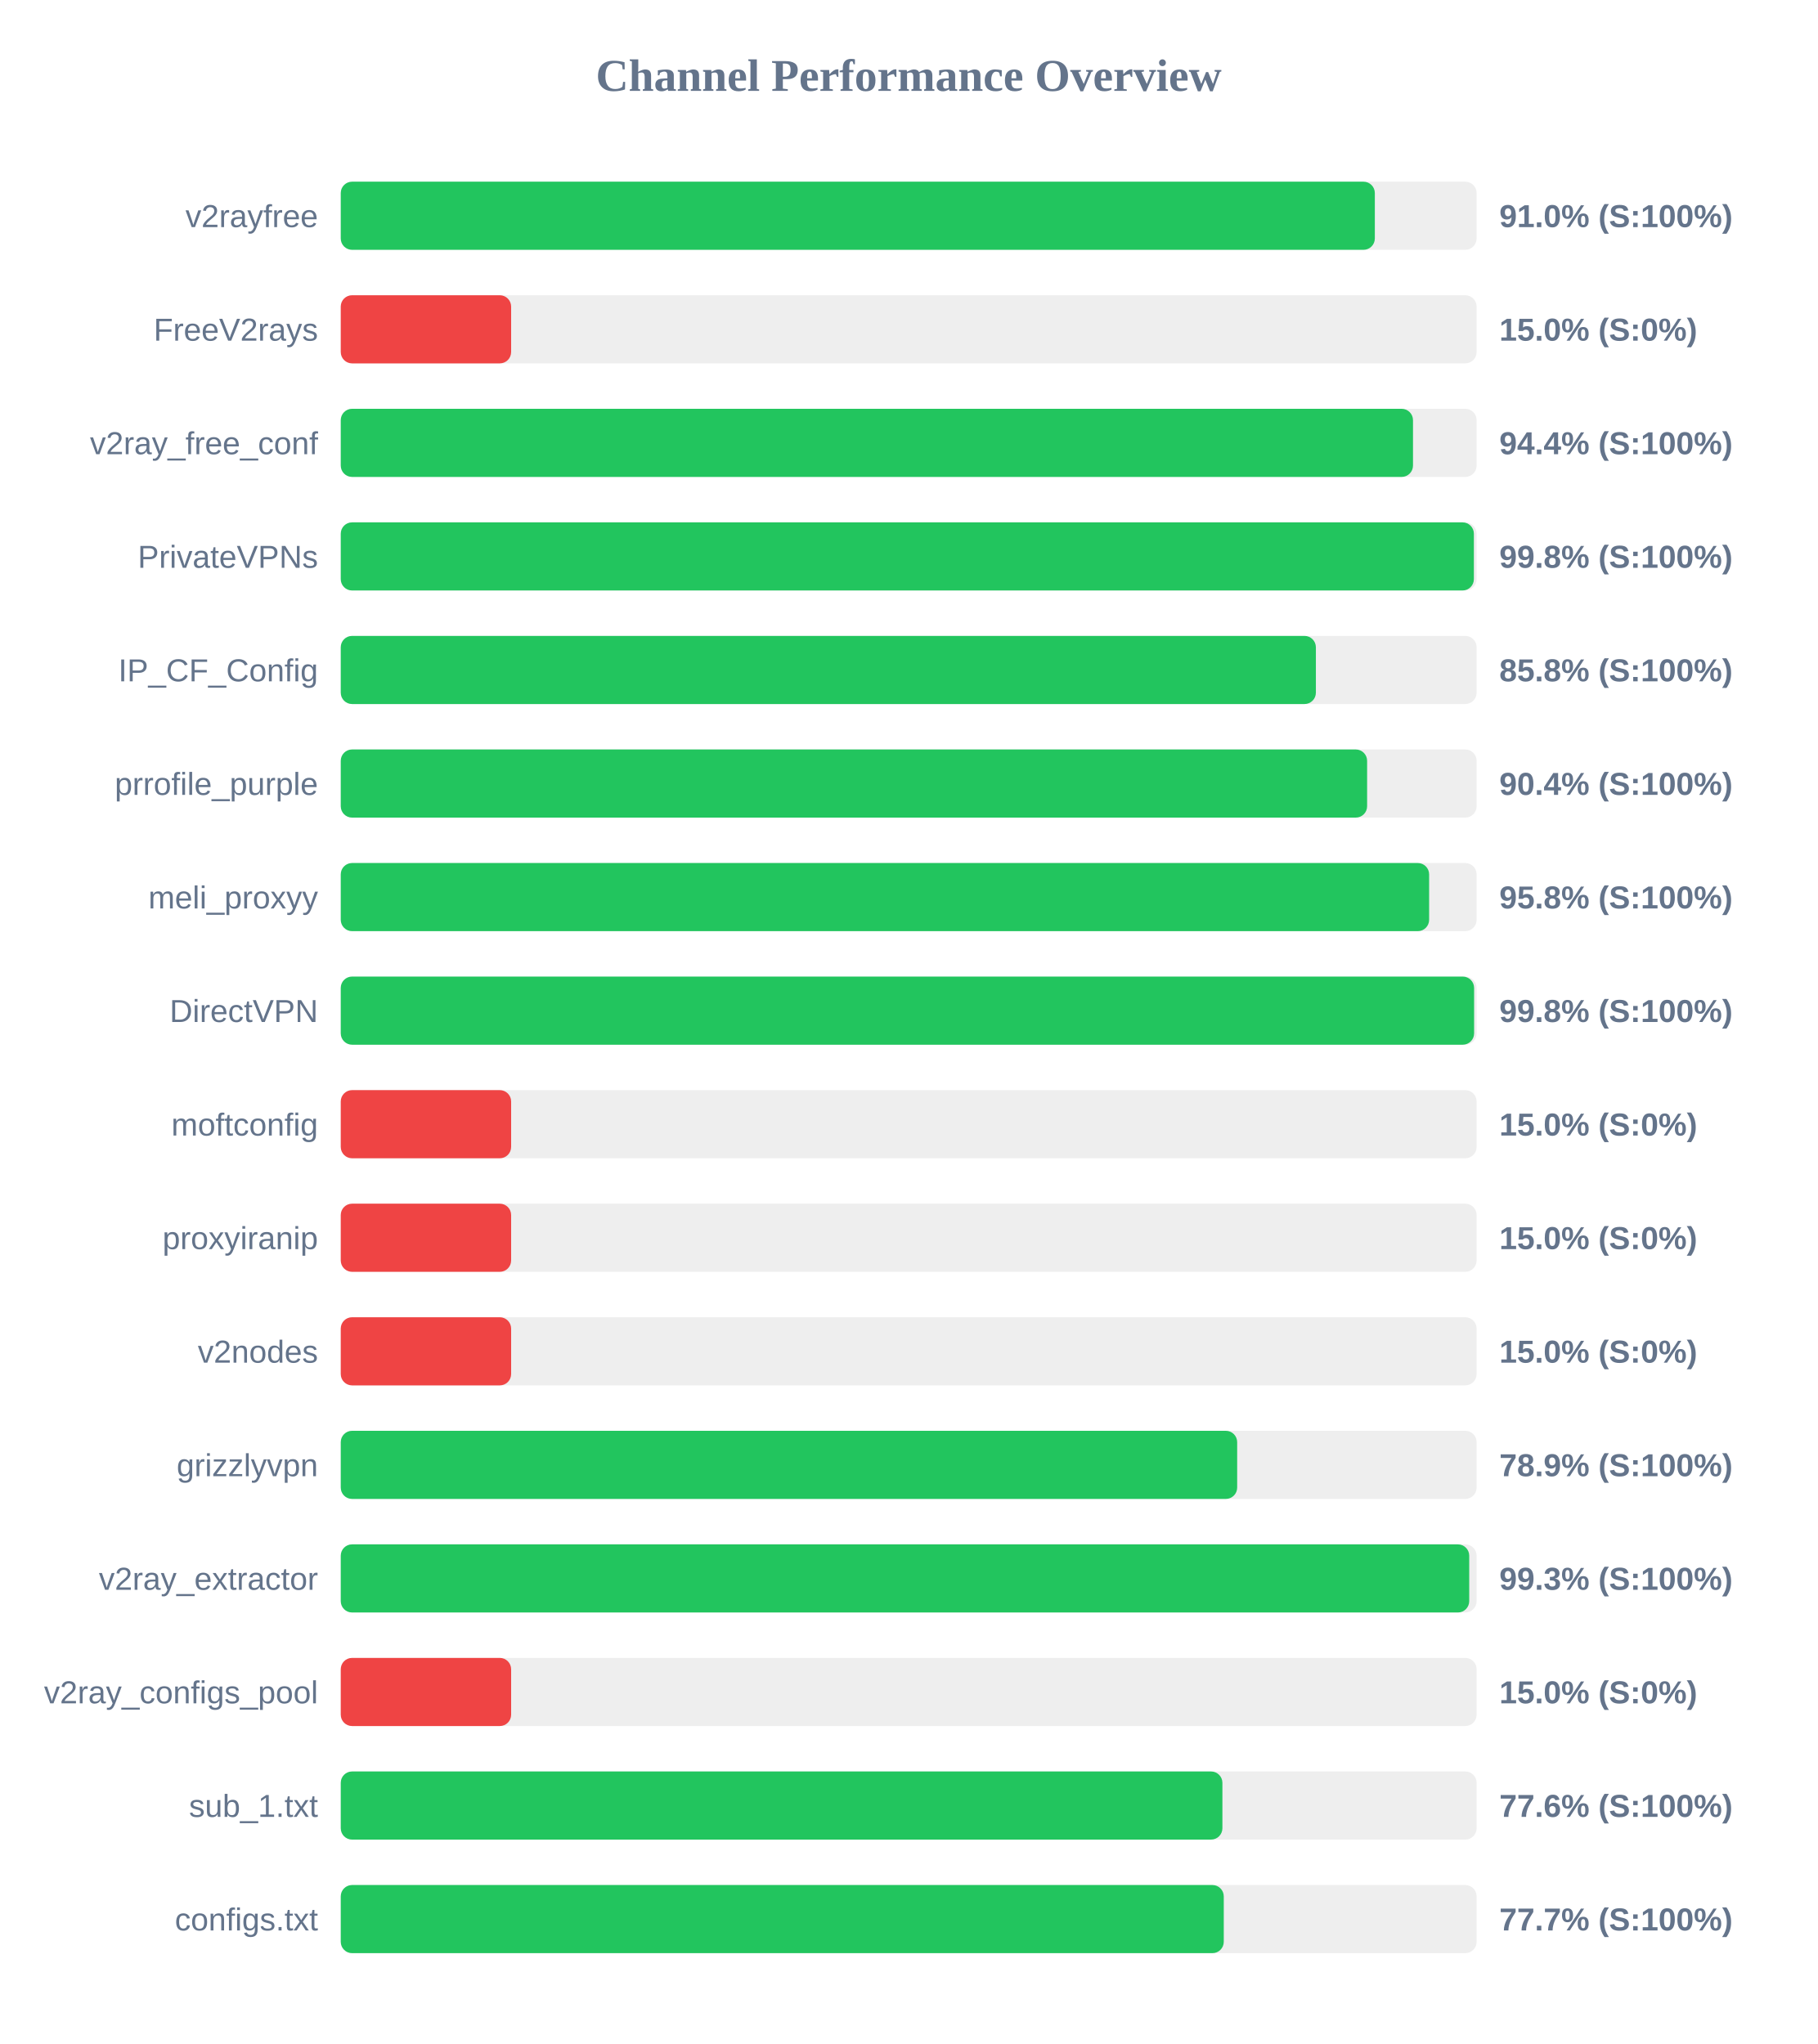
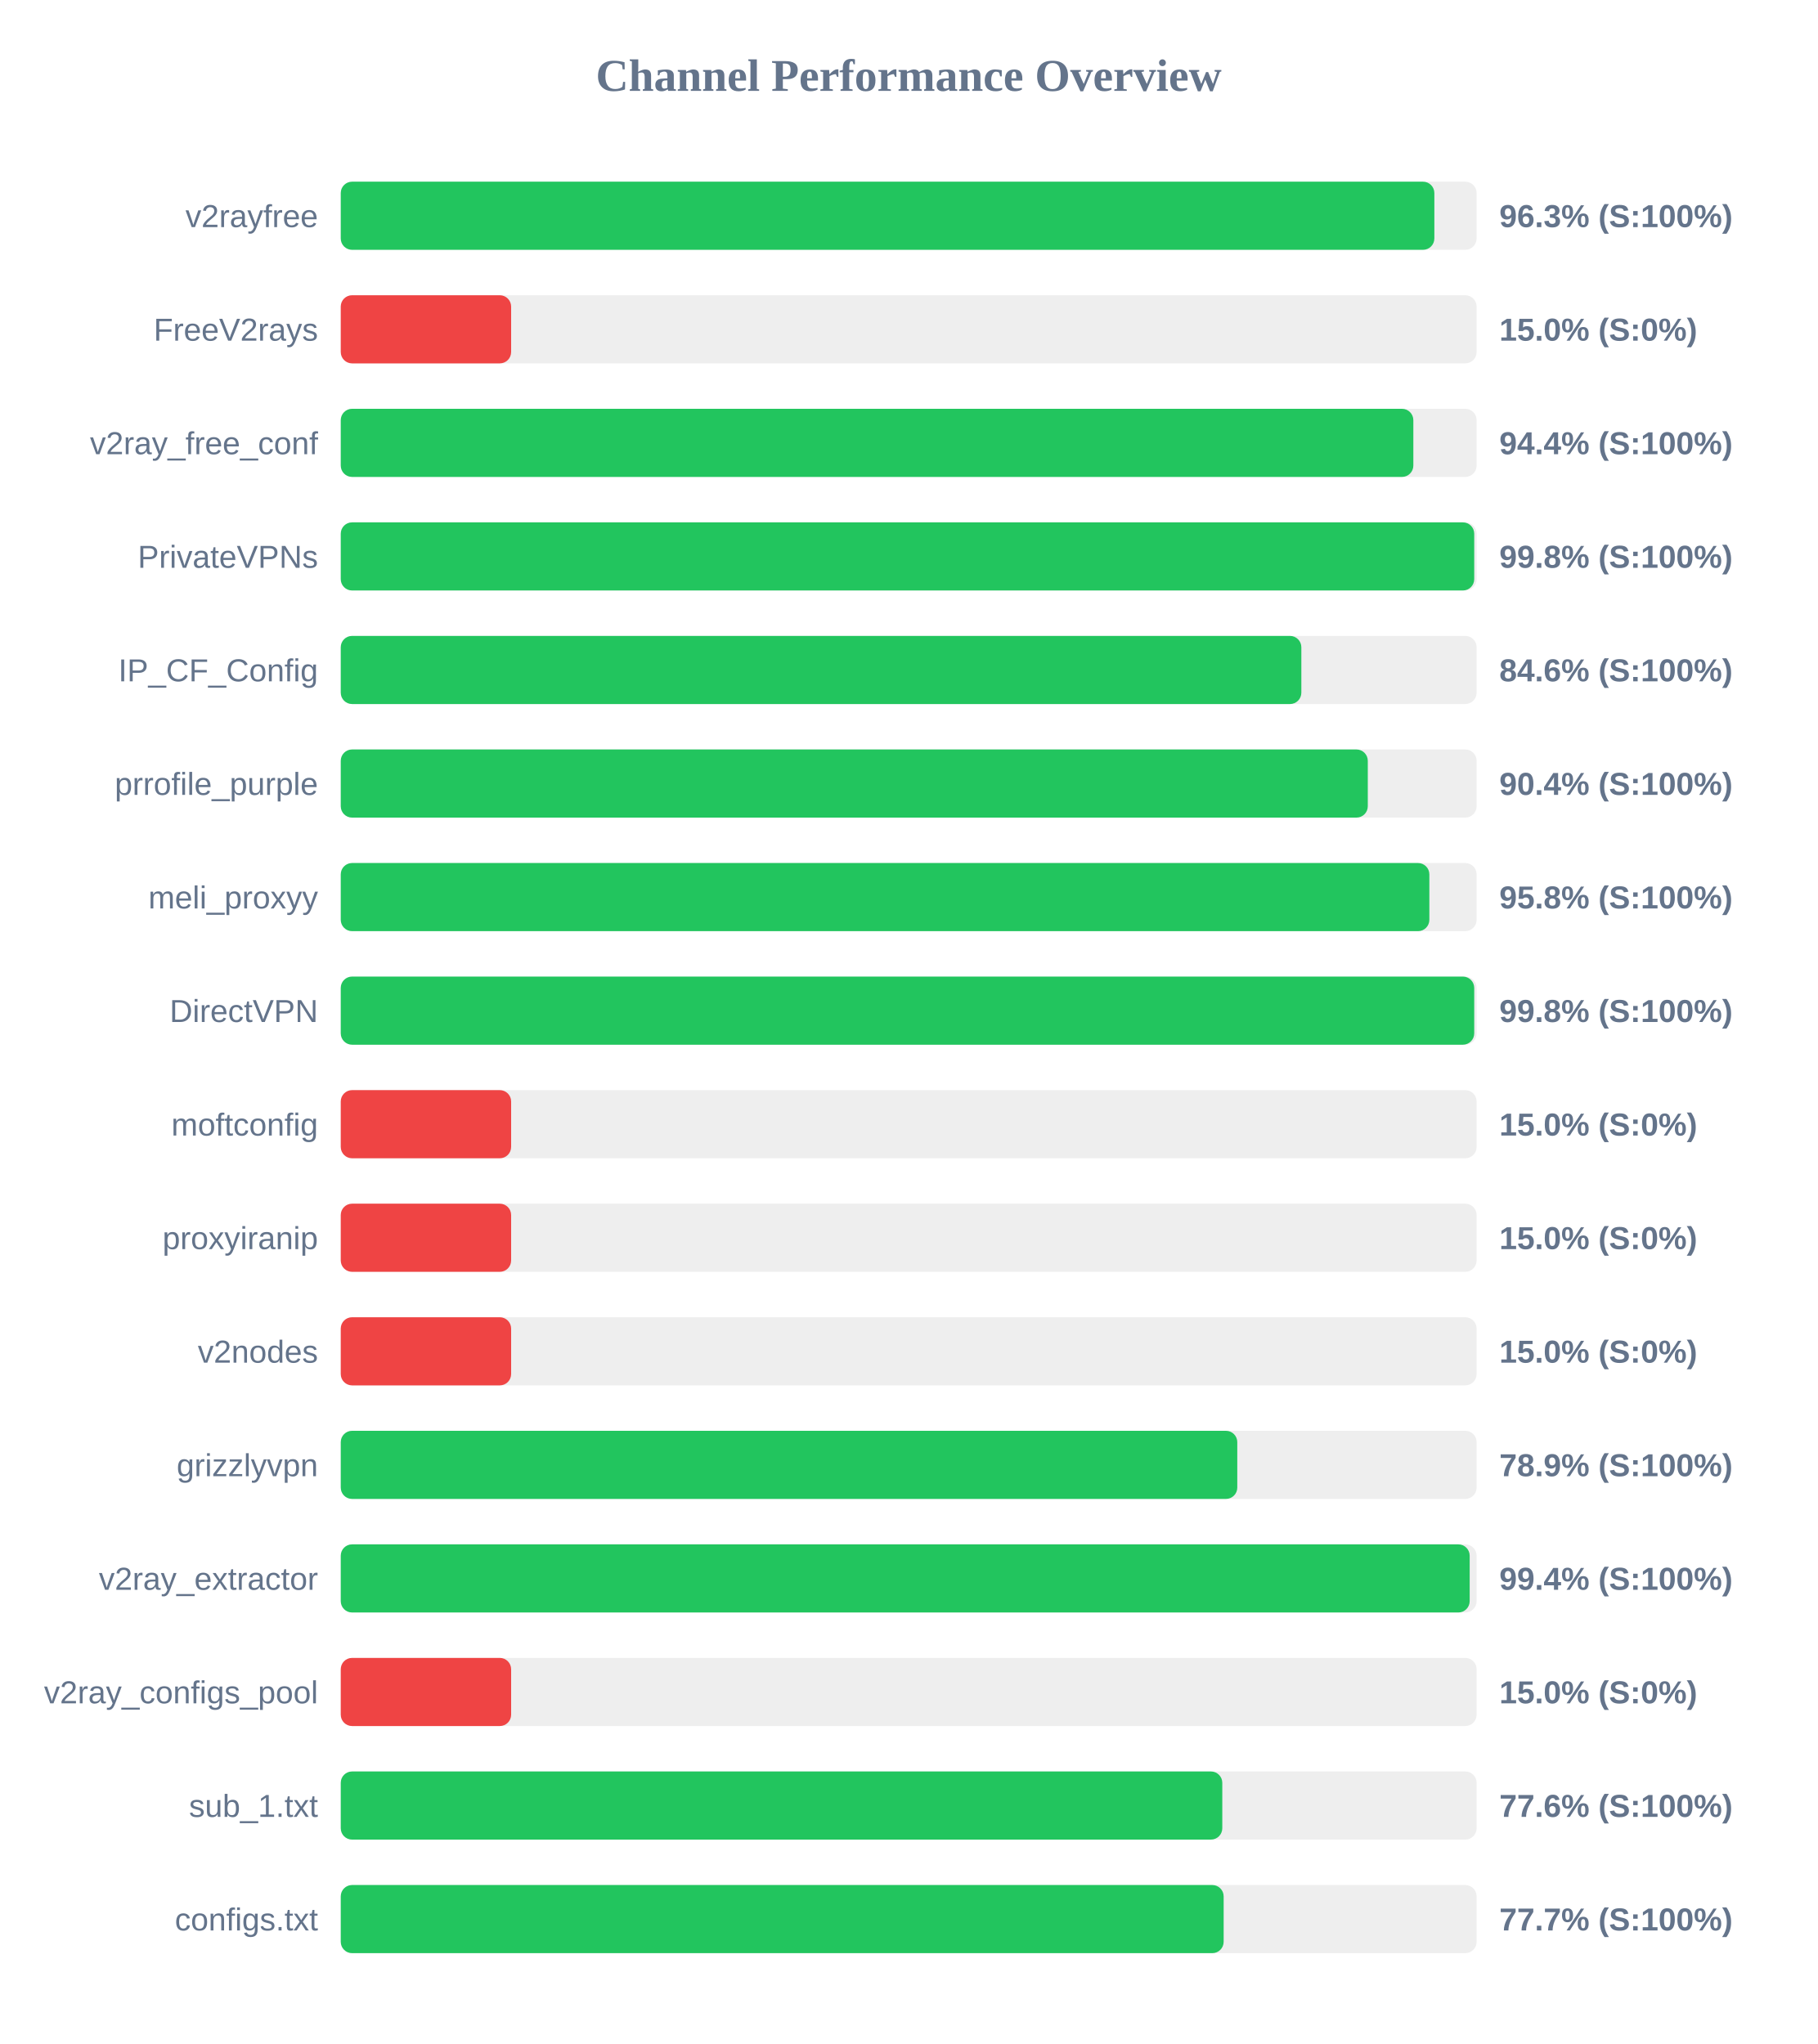
<svg xmlns="http://www.w3.org/2000/svg" width="800" height="900" version="1.1">
  <style>
        .row { font: 14px Arial; fill: #64748b; }
        .score { font: bold 14px Arial; fill: #64748b; }
    </style>
  <text x="400" y="40" text-anchor="middle" font-size="20px" font-weight="bold" fill="#64748b">Channel Performance Overview</text>
  <rect x="150" y="80" width="500" height="30" fill="#eee" rx="5" />
-   <rect x="150" y="80" width="455.2" height="30" fill="#22c55e" rx="5" />
+   <rect x="150" y="80" width="481.4" height="30" fill="#22c55e" rx="5" />
  <text x="140" y="100" text-anchor="end" class="row">v2rayfree</text>
-   <text x="660" y="100" text-anchor="start" class="score">91.0% (S:100%)</text>
+   <text x="660" y="100" text-anchor="start" class="score">96.3% (S:100%)</text>
  <rect x="150" y="130" width="500" height="30" fill="#eee" rx="5" />
  <rect x="150" y="130" width="75.0" height="30" fill="#ef4444" rx="5" />
  <text x="140" y="150" text-anchor="end" class="row">FreeV2rays</text>
  <text x="660" y="150" text-anchor="start" class="score">15.0% (S:0%)</text>
  <rect x="150" y="180" width="500" height="30" fill="#eee" rx="5" />
-   <rect x="150" y="180" width="472.0" height="30" fill="#22c55e" rx="5" />
+   <rect x="150" y="180" width="472.15" height="30" fill="#22c55e" rx="5" />
  <text x="140" y="200" text-anchor="end" class="row">v2ray_free_conf</text>
  <text x="660" y="200" text-anchor="start" class="score">94.4% (S:100%)</text>
  <rect x="150" y="230" width="500" height="30" fill="#eee" rx="5" />
-   <rect x="150" y="230" width="498.8" height="30" fill="#22c55e" rx="5" />
+   <rect x="150" y="230" width="498.95" height="30" fill="#22c55e" rx="5" />
  <text x="140" y="250" text-anchor="end" class="row">PrivateVPNs</text>
  <text x="660" y="250" text-anchor="start" class="score">99.8% (S:100%)</text>
  <rect x="150" y="280" width="500" height="30" fill="#eee" rx="5" />
-   <rect x="150" y="280" width="429.25" height="30" fill="#22c55e" rx="5" />
+   <rect x="150" y="280" width="422.85" height="30" fill="#22c55e" rx="5" />
  <text x="140" y="300" text-anchor="end" class="row">IP_CF_Config</text>
-   <text x="660" y="300" text-anchor="start" class="score">85.8% (S:100%)</text>
+   <text x="660" y="300" text-anchor="start" class="score">84.6% (S:100%)</text>
  <rect x="150" y="330" width="500" height="30" fill="#eee" rx="5" />
-   <rect x="150" y="330" width="451.8" height="30" fill="#22c55e" rx="5" />
+   <rect x="150" y="330" width="452.1" height="30" fill="#22c55e" rx="5" />
  <text x="140" y="350" text-anchor="end" class="row">prrofile_purple</text>
  <text x="660" y="350" text-anchor="start" class="score">90.4% (S:100%)</text>
  <rect x="150" y="380" width="500" height="30" fill="#eee" rx="5" />
-   <rect x="150" y="380" width="479.1" height="30" fill="#22c55e" rx="5" />
+   <rect x="150" y="380" width="479.2" height="30" fill="#22c55e" rx="5" />
  <text x="140" y="400" text-anchor="end" class="row">meli_proxyy</text>
  <text x="660" y="400" text-anchor="start" class="score">95.8% (S:100%)</text>
  <rect x="150" y="430" width="500" height="30" fill="#eee" rx="5" />
-   <rect x="150" y="430" width="498.9" height="30" fill="#22c55e" rx="5" />
+   <rect x="150" y="430" width="498.95" height="30" fill="#22c55e" rx="5" />
  <text x="140" y="450" text-anchor="end" class="row">DirectVPN</text>
  <text x="660" y="450" text-anchor="start" class="score">99.8% (S:100%)</text>
  <rect x="150" y="480" width="500" height="30" fill="#eee" rx="5" />
  <rect x="150" y="480" width="75.0" height="30" fill="#ef4444" rx="5" />
  <text x="140" y="500" text-anchor="end" class="row">moftconfig</text>
  <text x="660" y="500" text-anchor="start" class="score">15.0% (S:0%)</text>
  <rect x="150" y="530" width="500" height="30" fill="#eee" rx="5" />
  <rect x="150" y="530" width="75.0" height="30" fill="#ef4444" rx="5" />
  <text x="140" y="550" text-anchor="end" class="row">proxyiranip</text>
  <text x="660" y="550" text-anchor="start" class="score">15.0% (S:0%)</text>
  <rect x="150" y="580" width="500" height="30" fill="#eee" rx="5" />
  <rect x="150" y="580" width="75.0" height="30" fill="#ef4444" rx="5" />
  <text x="140" y="600" text-anchor="end" class="row">v2nodes</text>
  <text x="660" y="600" text-anchor="start" class="score">15.0% (S:0%)</text>
  <rect x="150" y="630" width="500" height="30" fill="#eee" rx="5" />
-   <rect x="150" y="630" width="394.6" height="30" fill="#22c55e" rx="5" />
+   <rect x="150" y="630" width="394.65" height="30" fill="#22c55e" rx="5" />
  <text x="140" y="650" text-anchor="end" class="row">grizzlyvpn</text>
  <text x="660" y="650" text-anchor="start" class="score">78.9% (S:100%)</text>
  <rect x="150" y="680" width="500" height="30" fill="#eee" rx="5" />
-   <rect x="150" y="680" width="496.75" height="30" fill="#22c55e" rx="5" />
+   <rect x="150" y="680" width="496.95" height="30" fill="#22c55e" rx="5" />
  <text x="140" y="700" text-anchor="end" class="row">v2ray_extractor</text>
-   <text x="660" y="700" text-anchor="start" class="score">99.3% (S:100%)</text>
+   <text x="660" y="700" text-anchor="start" class="score">99.4% (S:100%)</text>
  <rect x="150" y="730" width="500" height="30" fill="#eee" rx="5" />
  <rect x="150" y="730" width="75.0" height="30" fill="#ef4444" rx="5" />
  <text x="140" y="750" text-anchor="end" class="row">v2ray_configs_pool</text>
  <text x="660" y="750" text-anchor="start" class="score">15.0% (S:0%)</text>
  <rect x="150" y="780" width="500" height="30" fill="#eee" rx="5" />
-   <rect x="150" y="780" width="388.1" height="30" fill="#22c55e" rx="5" />
+   <rect x="150" y="780" width="388.05" height="30" fill="#22c55e" rx="5" />
  <text x="140" y="800" text-anchor="end" class="row">sub_1.txt</text>
  <text x="660" y="800" text-anchor="start" class="score">77.6% (S:100%)</text>
  <rect x="150" y="830" width="500" height="30" fill="#eee" rx="5" />
-   <rect x="150" y="830" width="388.7" height="30" fill="#22c55e" rx="5" />
+   <rect x="150" y="830" width="388.65" height="30" fill="#22c55e" rx="5" />
  <text x="140" y="850" text-anchor="end" class="row">configs.txt</text>
  <text x="660" y="850" text-anchor="start" class="score">77.7% (S:100%)</text>
</svg>
